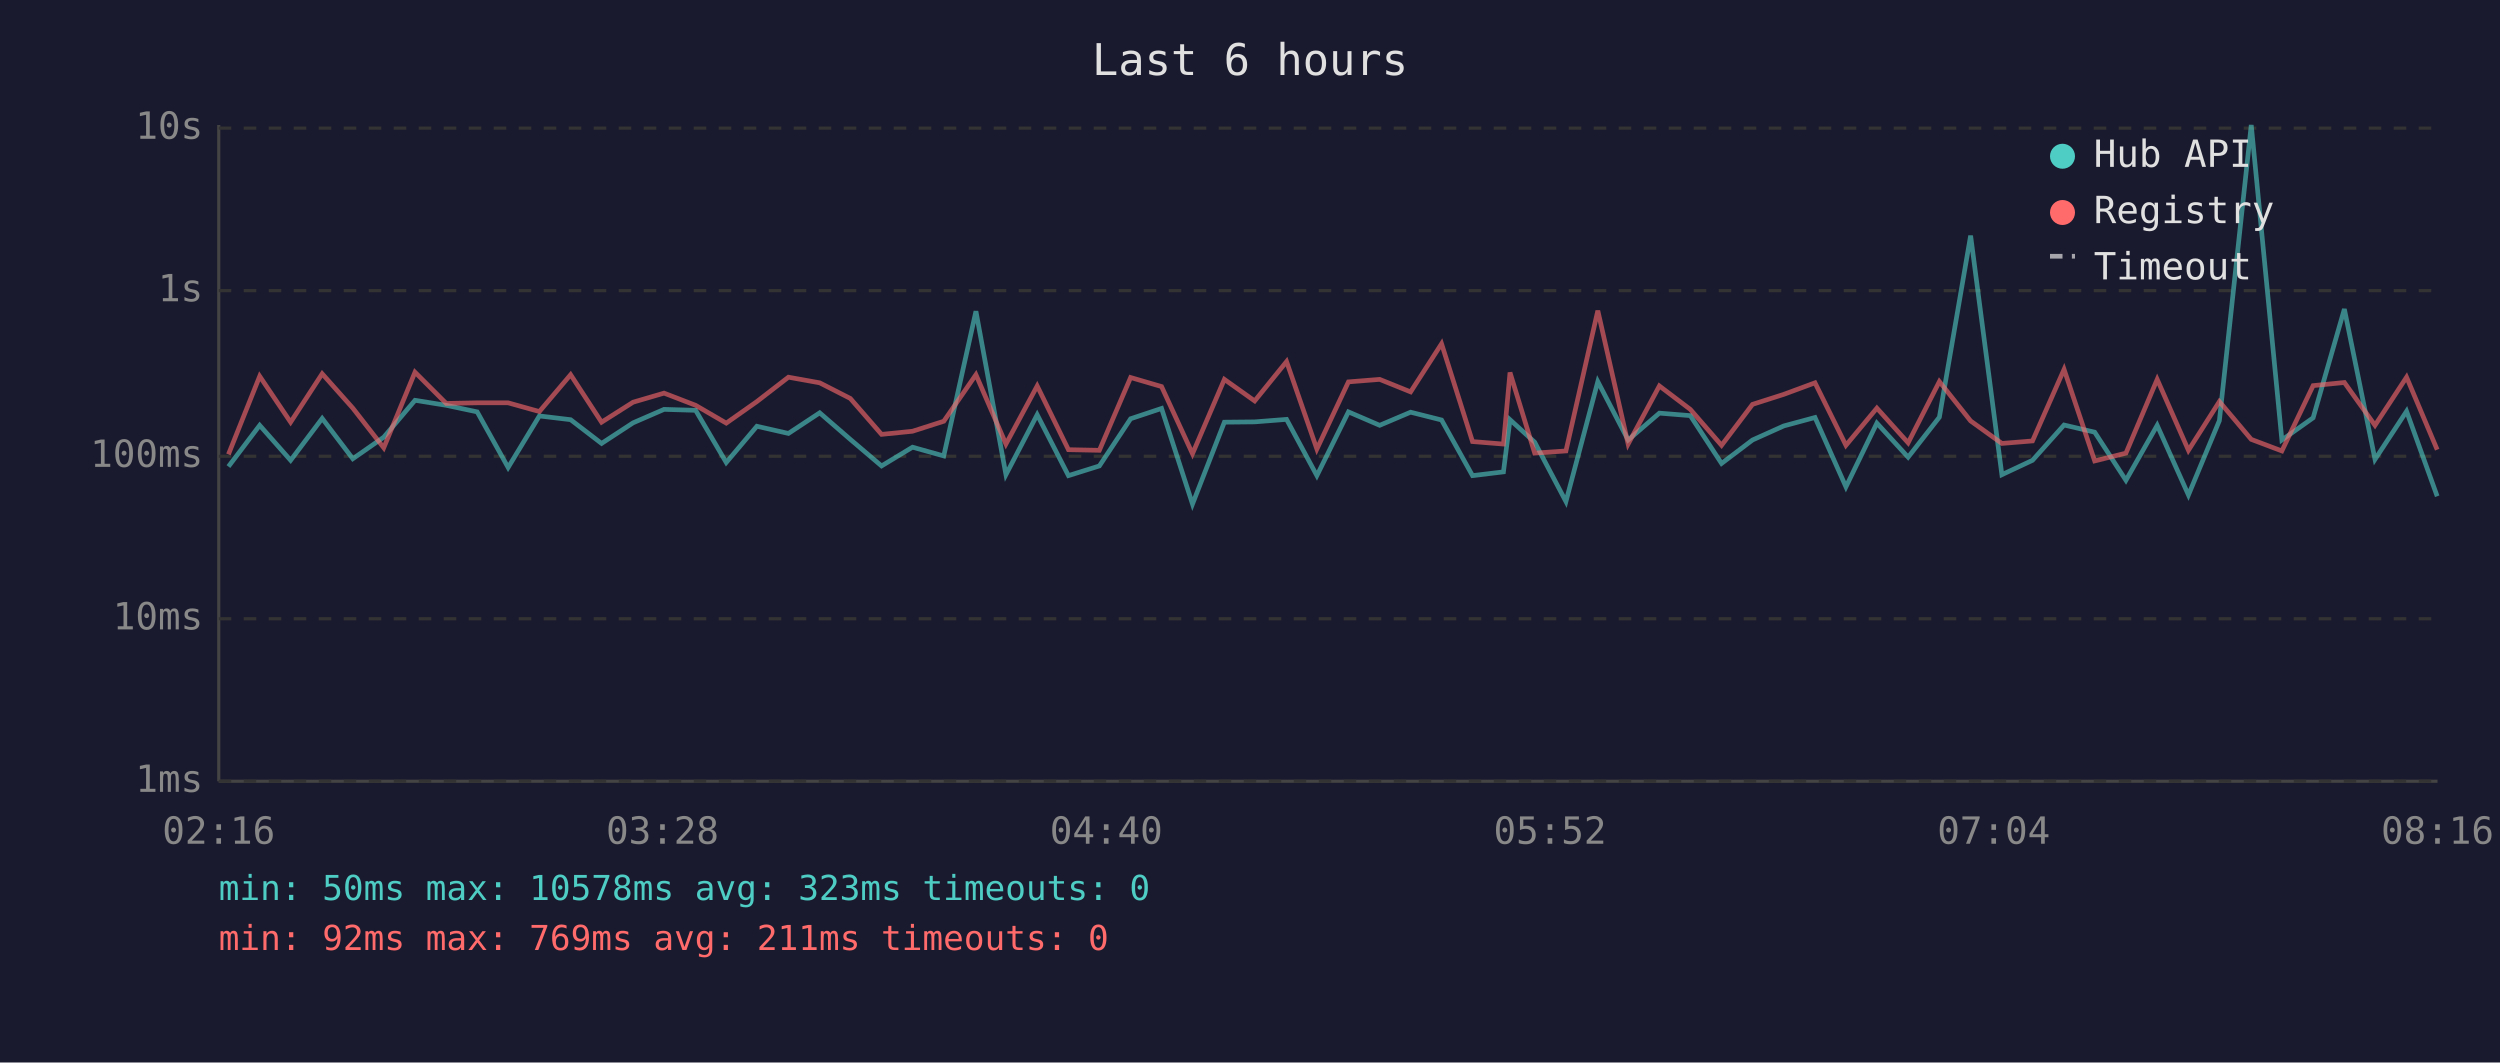
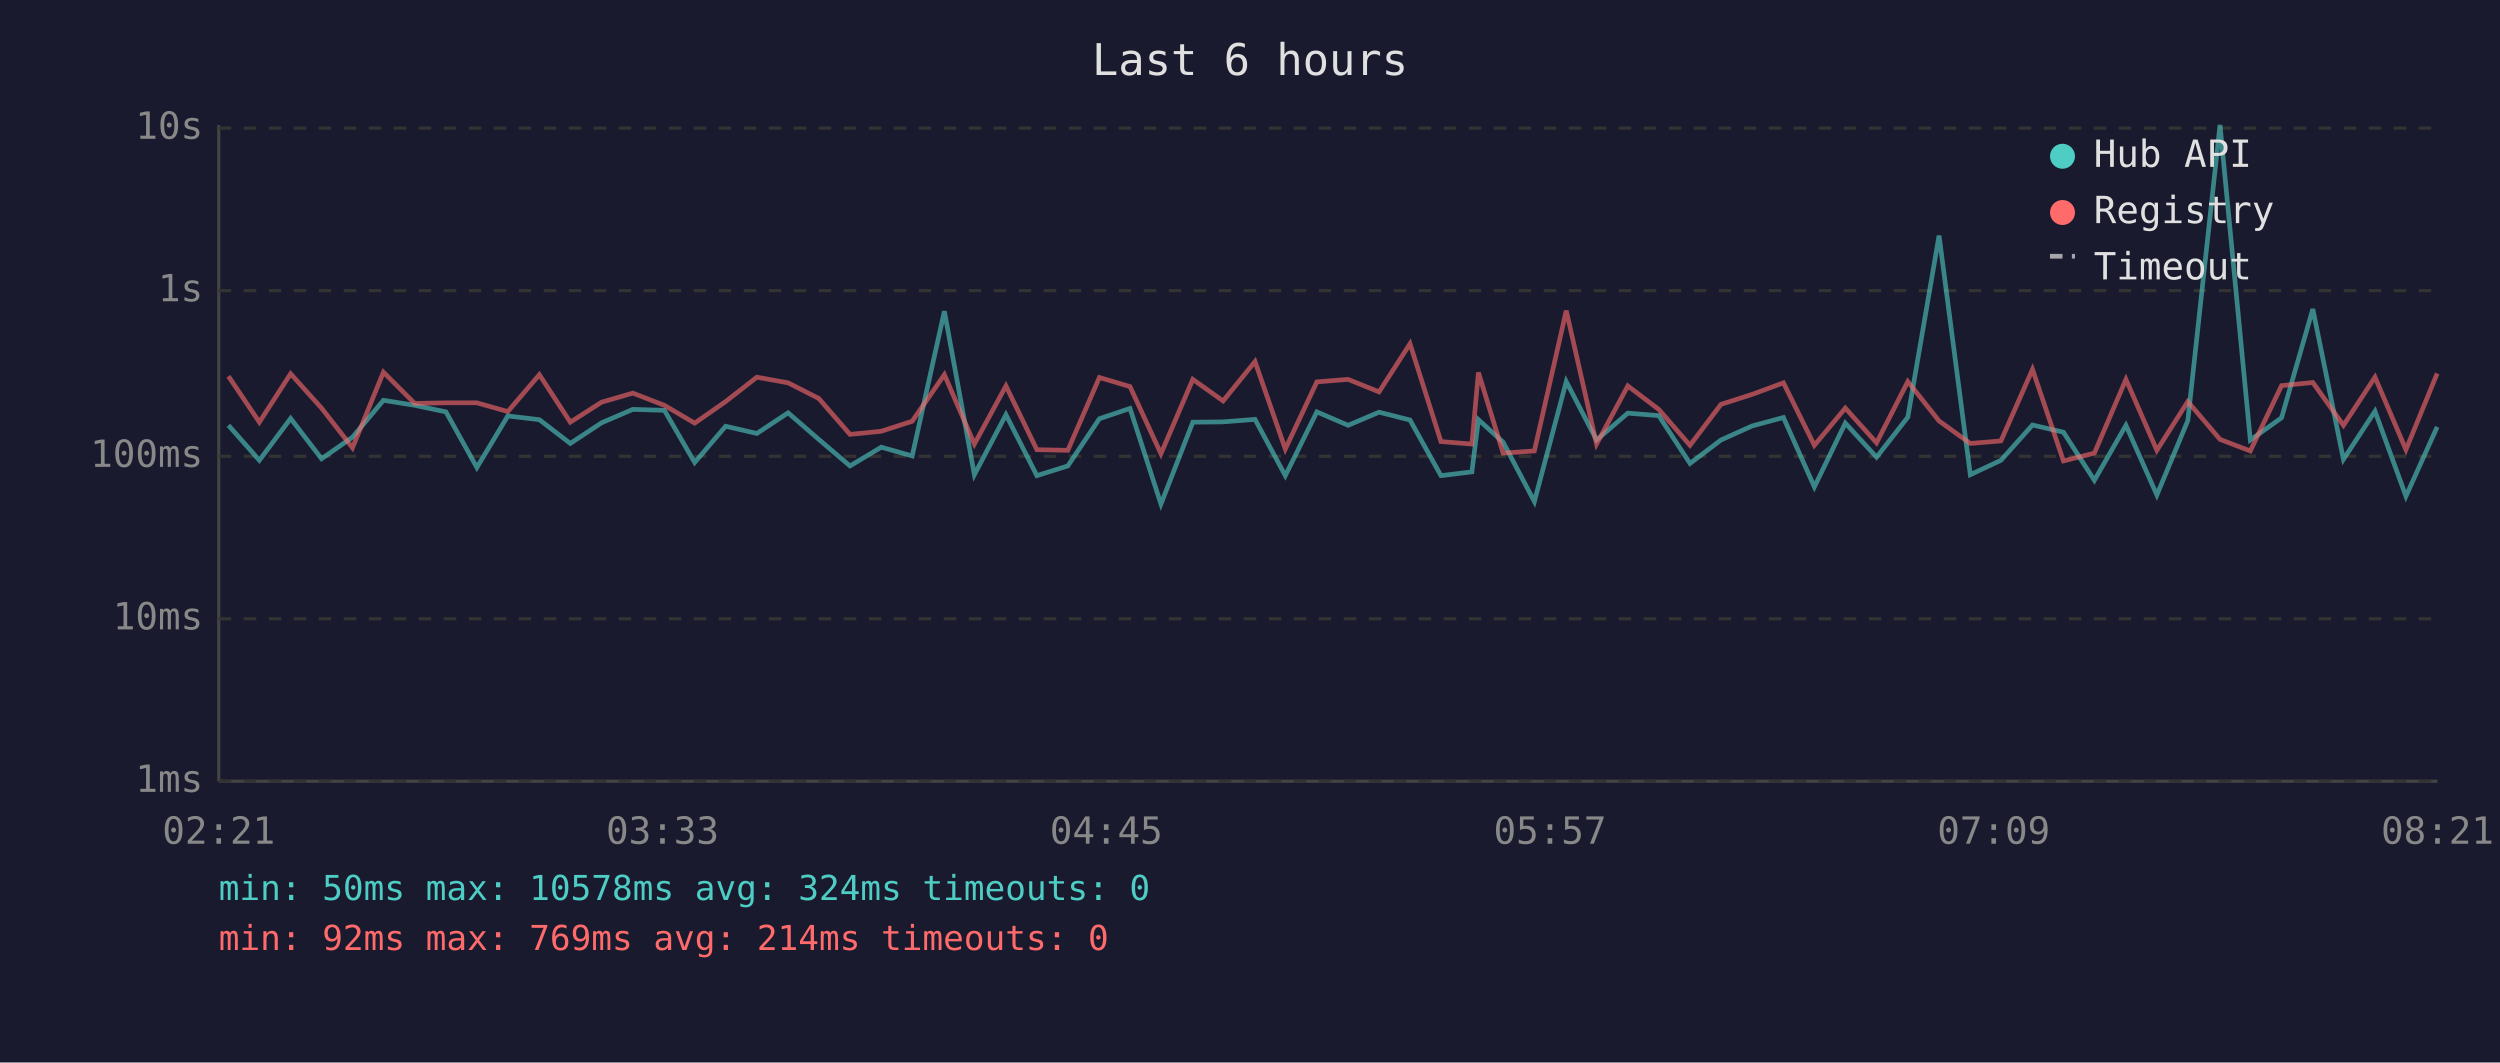
<svg xmlns="http://www.w3.org/2000/svg" viewBox="0 0 800 340" font-family="monospace" font-size="12">
  <rect width="800" height="340" fill="#1a1a2e" />
  <text x="400" y="24" fill="#e0e0e0" font-size="14" text-anchor="middle">Last 6 hours</text>
  <line x1="70" y1="40" x2="70" y2="250" stroke="#444" stroke-width="1" />
  <line x1="70" y1="250" x2="780" y2="250" stroke="#444" stroke-width="1" />
  <line x1="70" y1="250" x2="780" y2="250" stroke="#333" stroke-width="1" stroke-dasharray="4" />
  <text x="65" y="250" fill="#888" text-anchor="end" dominant-baseline="middle">1ms</text>
  <line x1="70" y1="198" x2="780" y2="198" stroke="#333" stroke-width="1" stroke-dasharray="4" />
  <text x="65" y="198" fill="#888" text-anchor="end" dominant-baseline="middle">10ms</text>
  <line x1="70" y1="146" x2="780" y2="146" stroke="#333" stroke-width="1" stroke-dasharray="4" />
  <text x="65" y="146" fill="#888" text-anchor="end" dominant-baseline="middle">100ms</text>
  <line x1="70" y1="93" x2="780" y2="93" stroke="#333" stroke-width="1" stroke-dasharray="4" />
  <text x="65" y="93" fill="#888" text-anchor="end" dominant-baseline="middle">1s</text>
  <line x1="70" y1="41" x2="780" y2="41" stroke="#333" stroke-width="1" stroke-dasharray="4" />
  <text x="65" y="41" fill="#888" text-anchor="end" dominant-baseline="middle">10s</text>
-   <text x="70" y="270" fill="#888" text-anchor="middle">02:16</text>
-   <text x="212" y="270" fill="#888" text-anchor="middle">03:28</text>
-   <text x="354" y="270" fill="#888" text-anchor="middle">04:40</text>
-   <text x="496" y="270" fill="#888" text-anchor="middle">05:52</text>
-   <text x="638" y="270" fill="#888" text-anchor="middle">07:04</text>
-   <text x="780" y="270" fill="#888" text-anchor="middle">08:16</text>
-   <polyline points="73.1,149.3 83.1,136.1 93.0,147.3 103.1,133.9 112.9,146.8 122.8,139.9 132.8,128.1 142.8,129.7 152.7,131.8 162.6,149.6 172.6,133.1 182.6,134.3 192.5,141.9 202.6,135.3 212.5,131.0 222.6,131.3 232.4,148.0 242.2,136.4 252.3,138.7 262.3,132.1 272.1,140.6 282.1,149.1 292.0,143.1 302.0,145.9 312.3,99.6 321.9,151.9 331.9,132.7 341.9,152.2 351.8,149.1 361.8,134.0 371.7,130.7 381.6,161.3 391.8,135.1 401.5,135.0 411.7,134.2 421.4,152.2 431.5,131.8 441.5,136.1 451.4,131.9 461.3,134.4 471.2,152.2 481.1,151.0 483.2,134.3 491.1,141.5 501.1,160.5 511.3,122.1 521.0,140.8 531.0,132.2 540.9,133.0 550.9,148.3 560.8,140.8 570.8,136.3 580.8,133.6 590.7,155.8 600.6,135.4 610.6,146.3 620.6,133.5 630.6,75.4 640.6,151.9 650.4,147.3 660.5,136.0 670.3,138.3 680.3,153.7 690.3,136.1 700.3,158.4 710.2,134.6 720.4,40.0 730.2,140.8 740.2,133.7 750.2,98.9 760.0,147.0 770.1,131.6 779.9,158.8" fill="none" stroke="#4ecdc4" stroke-width="1.5" opacity="0.6" />
-   <polyline points="73.1,145.4 83.1,120.4 93.0,135.1 103.1,119.6 112.9,130.6 122.8,143.3 132.8,119.1 142.8,129.1 152.7,128.9 162.6,128.9 172.6,131.7 182.6,119.9 192.5,135.1 202.6,128.7 212.5,125.8 222.6,129.7 232.4,135.4 242.2,128.5 252.3,120.7 262.3,122.5 272.1,127.5 282.1,139.0 292.0,138.0 302.0,134.8 312.3,119.9 321.9,142.1 331.9,123.5 341.9,143.9 351.8,144.1 361.8,120.8 371.7,123.7 381.6,145.2 391.8,121.4 401.5,128.3 411.7,115.7 421.4,143.7 431.5,122.2 441.5,121.4 451.4,125.4 461.3,110.0 471.2,141.3 481.1,142.1 483.2,119.2 491.1,145.0 501.1,144.3 511.3,99.4 521.0,142.1 531.0,123.5 540.9,131.0 550.9,142.5 560.8,129.4 570.8,126.2 580.8,122.5 590.7,142.5 600.6,130.6 610.6,141.7 620.6,122.1 630.6,134.7 640.6,141.9 650.4,141.1 660.5,118.2 670.3,147.5 680.3,145.0 690.3,121.4 700.3,144.1 710.2,128.5 720.4,140.6 730.2,144.3 740.2,123.4 750.2,122.4 760.0,136.1 770.1,120.7 779.9,143.9" fill="none" stroke="#ff6b6b" stroke-width="1.5" opacity="0.6" />
+   <text x="70" y="270" fill="#888" text-anchor="middle">02:21</text>
+   <text x="212" y="270" fill="#888" text-anchor="middle">03:33</text>
+   <text x="354" y="270" fill="#888" text-anchor="middle">04:45</text>
+   <text x="496" y="270" fill="#888" text-anchor="middle">05:57</text>
+   <text x="638" y="270" fill="#888" text-anchor="middle">07:09</text>
+   <text x="780" y="270" fill="#888" text-anchor="middle">08:21</text>
+   <polyline points="73.1,136.1 83.0,147.3 93.0,133.9 102.9,146.8 112.8,139.9 122.7,128.1 132.7,129.7 142.7,131.8 152.6,149.6 162.5,133.1 172.6,134.3 182.5,141.9 192.5,135.3 202.5,131.0 212.6,131.3 222.3,148.0 232.2,136.4 242.2,138.7 252.2,132.1 262.0,140.6 272.0,149.1 282.0,143.1 291.9,145.9 302.2,99.6 311.8,151.9 321.9,132.7 331.8,152.2 341.7,149.1 351.8,134.0 361.6,130.7 371.5,161.3 381.7,135.1 391.4,135.0 401.6,134.2 411.3,152.2 421.4,131.8 431.4,136.1 441.3,131.9 451.2,134.4 461.1,152.2 471.0,151.0 473.1,134.3 481.0,141.5 491.0,160.5 501.2,122.1 510.9,140.8 520.9,132.2 530.8,133.0 540.8,148.3 550.7,140.8 560.7,136.3 570.7,133.6 580.6,155.8 590.5,135.4 600.5,146.3 610.5,133.5 620.5,75.4 630.5,151.9 640.3,147.3 650.4,136.0 660.3,138.3 670.2,153.7 680.3,136.1 690.2,158.4 700.1,134.6 710.4,40.0 720.1,140.8 730.1,133.7 740.1,98.9 749.9,147.0 760.0,131.6 769.9,158.8 779.9,136.6" fill="none" stroke="#4ecdc4" stroke-width="1.5" opacity="0.6" />
+   <polyline points="73.1,120.4 83.0,135.1 93.0,119.6 102.9,130.6 112.8,143.3 122.7,119.1 132.7,129.1 142.7,128.9 152.6,128.9 162.5,131.7 172.6,119.9 182.5,135.1 192.5,128.7 202.5,125.8 212.6,129.7 222.3,135.4 232.2,128.5 242.2,120.7 252.2,122.5 262.0,127.5 272.0,139.0 282.0,138.0 291.9,134.8 302.2,119.9 311.8,142.1 321.9,123.5 331.8,143.9 341.7,144.1 351.8,120.8 361.6,123.7 371.5,145.2 381.7,121.4 391.4,128.3 401.6,115.7 411.3,143.7 421.4,122.2 431.4,121.4 441.3,125.4 451.2,110.0 461.1,141.3 471.0,142.1 473.1,119.2 481.0,145.0 491.0,144.3 501.2,99.4 510.9,142.1 520.9,123.5 530.8,131.0 540.8,142.5 550.7,129.4 560.7,126.2 570.7,122.5 580.6,142.5 590.5,130.6 600.5,141.7 610.5,122.1 620.5,134.7 630.5,141.9 640.3,141.1 650.4,118.2 660.3,147.5 670.2,145.0 680.3,121.4 690.2,144.1 700.1,128.5 710.4,140.6 720.1,144.3 730.1,123.4 740.1,122.4 749.9,136.1 760.0,120.7 769.9,143.9 779.9,119.5" fill="none" stroke="#ff6b6b" stroke-width="1.5" opacity="0.6" />
  <circle cx="660" cy="50" r="4" fill="#4ecdc4" />
  <text x="670" y="50" fill="#e0e0e0" dominant-baseline="middle">Hub API</text>
  <circle cx="660" cy="68" r="4" fill="#ff6b6b" />
  <text x="670" y="68" fill="#e0e0e0" dominant-baseline="middle">Registry</text>
  <line x1="656" y1="82" x2="664" y2="82" stroke="#e0e0e0" stroke-width="1.5" stroke-dasharray="4,3" opacity="0.7" />
  <text x="670" y="86" fill="#e0e0e0" dominant-baseline="middle">Timeout</text>
-   <text x="70" y="288" fill="#4ecdc4" font-size="11">min: 50ms  max: 10578ms  avg: 323ms  timeouts: 0</text>
-   <text x="70" y="304" fill="#ff6b6b" font-size="11">min: 92ms  max: 769ms  avg: 211ms  timeouts: 0</text>
+   <text x="70" y="288" fill="#4ecdc4" font-size="11">min: 50ms  max: 10578ms  avg: 324ms  timeouts: 0</text>
+   <text x="70" y="304" fill="#ff6b6b" font-size="11">min: 92ms  max: 769ms  avg: 214ms  timeouts: 0</text>
</svg>
